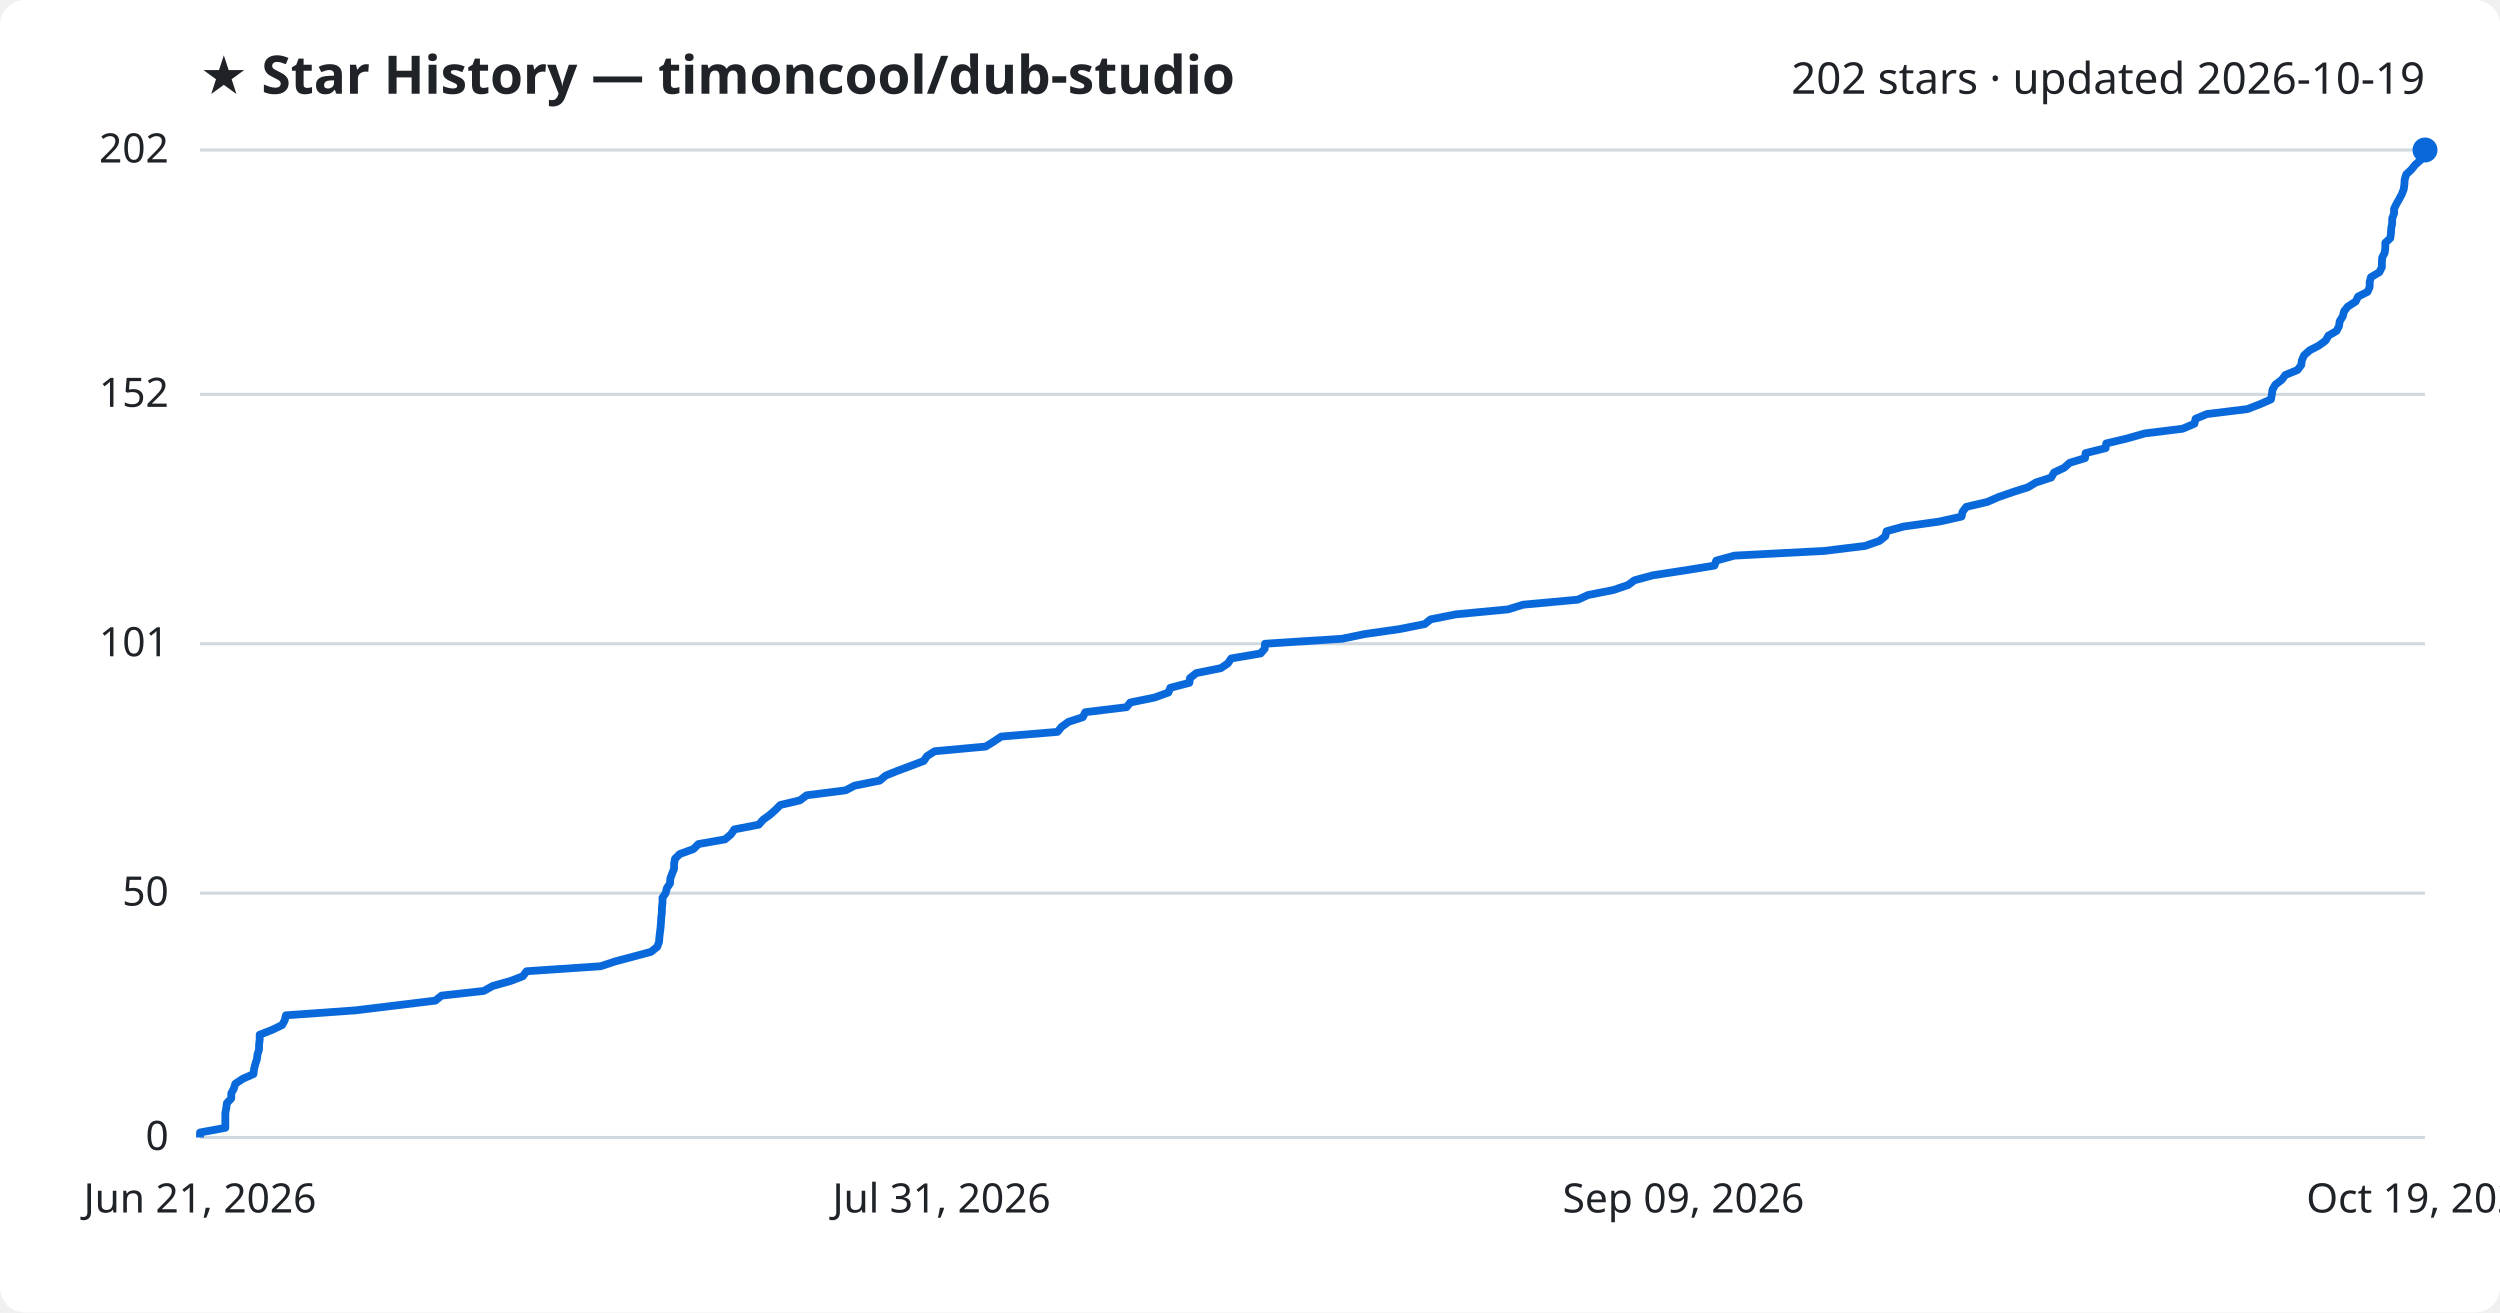
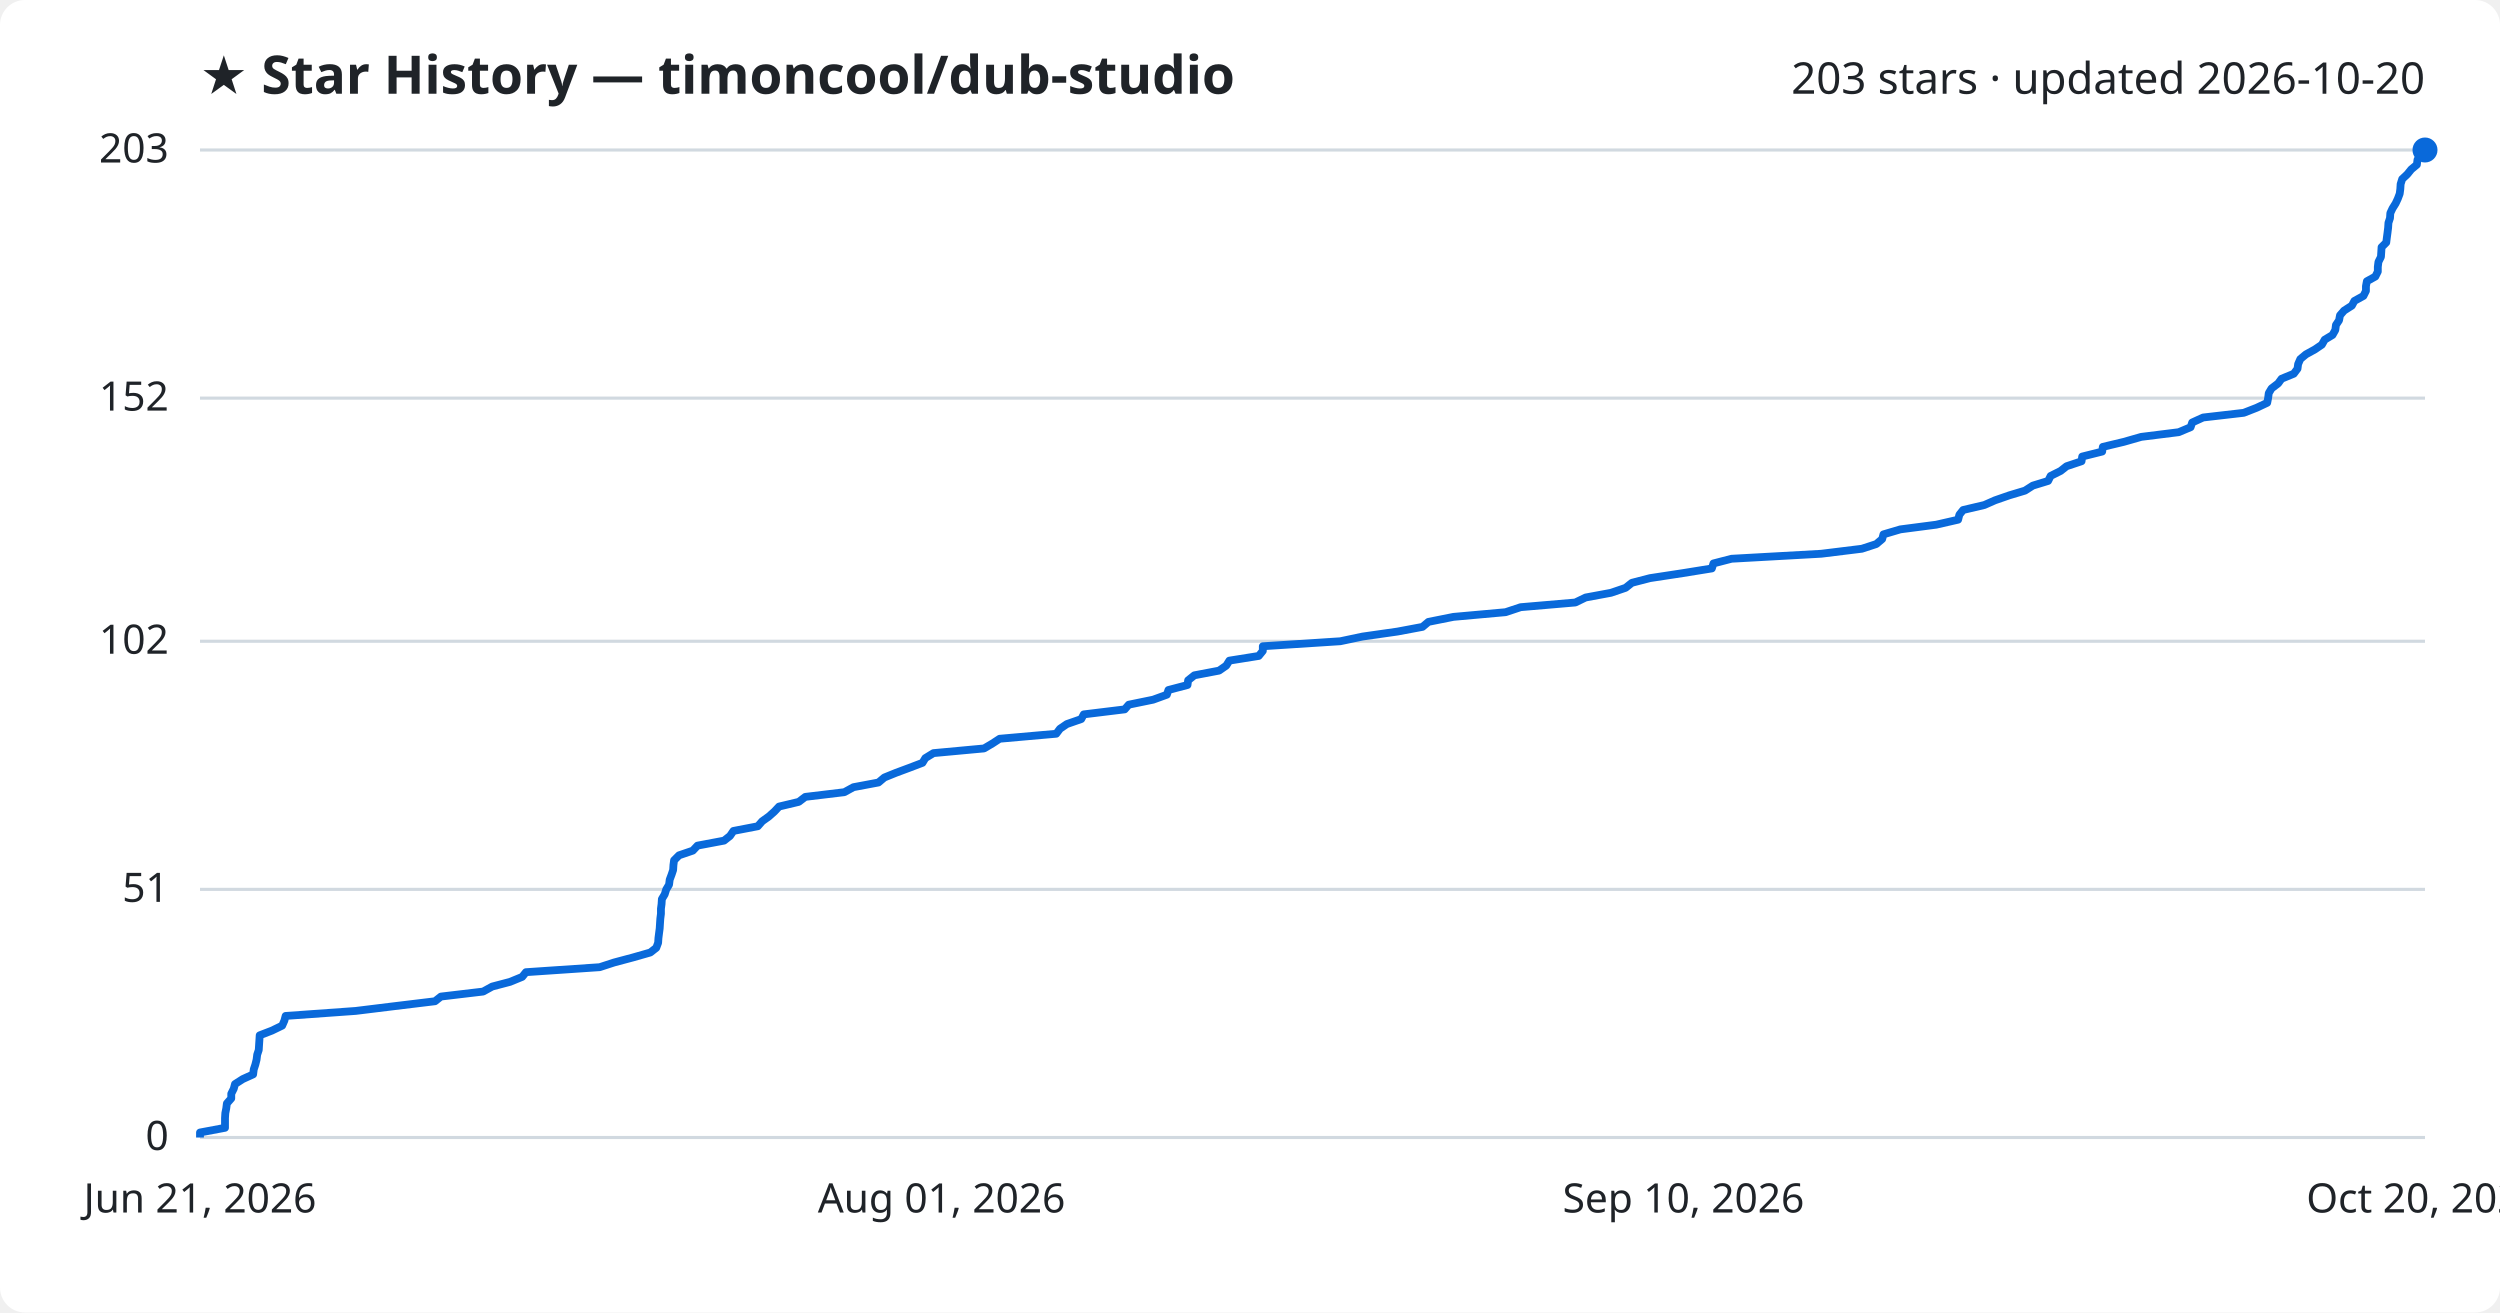
<svg xmlns="http://www.w3.org/2000/svg" viewBox="0 0 800 420" font-family="Segoe UI, sans-serif">
  <rect width="800" height="420" fill="#ffffff" rx="8" />
  <text x="64" y="30" fill="#1f2328" font-size="17" font-weight="700">★ Star History — timoncool/dub-studio</text>
-   <text x="776" y="30" fill="#1f2328" font-size="14" text-anchor="end">202 stars · updated 2026-10-19</text>
+   <text x="776" y="30" fill="#1f2328" font-size="14" text-anchor="end">203 stars · updated 2026-10-20</text>
  <line x1="64" y1="364.0" x2="776" y2="364.0" stroke="#d1d9e0" stroke-width="1" />
  <text x="54" y="368.0" fill="#1f2328" font-size="13" text-anchor="end">0</text>
-   <line x1="64" y1="285.8" x2="776" y2="285.8" stroke="#d1d9e0" stroke-width="1" />
-   <text x="54" y="289.8" fill="#1f2328" font-size="13" text-anchor="end">50</text>
-   <line x1="64" y1="206.0" x2="776" y2="206.0" stroke="#d1d9e0" stroke-width="1" />
-   <text x="54" y="210.0" fill="#1f2328" font-size="13" text-anchor="end">101</text>
-   <line x1="64" y1="126.2" x2="776" y2="126.2" stroke="#d1d9e0" stroke-width="1" />
-   <text x="54" y="130.2" fill="#1f2328" font-size="13" text-anchor="end">152</text>
+   <line x1="64" y1="284.6" x2="776" y2="284.6" stroke="#d1d9e0" stroke-width="1" />
+   <text x="54" y="288.6" fill="#1f2328" font-size="13" text-anchor="end">51</text>
+   <line x1="64" y1="205.2" x2="776" y2="205.2" stroke="#d1d9e0" stroke-width="1" />
+   <text x="54" y="209.2" fill="#1f2328" font-size="13" text-anchor="end">102</text>
+   <line x1="64" y1="127.4" x2="776" y2="127.4" stroke="#d1d9e0" stroke-width="1" />
+   <text x="54" y="131.4" fill="#1f2328" font-size="13" text-anchor="end">152</text>
  <line x1="64" y1="48.0" x2="776" y2="48.0" stroke="#d1d9e0" stroke-width="1" />
-   <text x="54" y="52.0" fill="#1f2328" font-size="13" text-anchor="end">202</text>
-   <path d="M64.0,364.0 L64.0,362.4 L72.1,360.9 L72.1,359.3 L72.1,357.7 L72.1,356.2 L72.4,354.6 L72.6,353.0 L74.0,351.5 L74.0,349.9 L74.8,348.4 L75.3,346.8 L77.7,345.2 L81.1,343.7 L81.3,342.1 L81.7,340.5 L82.2,339.0 L82.4,337.4 L82.9,335.8 L82.9,334.3 L83.1,332.7 L83.1,331.1 L87.0,329.6 L90.3,328.0 L91.1,326.5 L91.5,324.9 L113.9,323.3 L126.2,321.8 L139.3,320.2 L141.3,318.6 L154.8,317.1 L157.7,315.5 L163.4,313.9 L167.3,312.4 L168.5,310.8 L192.2,309.2 L196.7,307.7 L202.7,306.1 L208.3,304.6 L210.3,303.0 L210.9,301.4 L211.0,299.9 L211.2,298.3 L211.4,296.7 L211.5,295.2 L211.6,293.6 L211.8,292.0 L211.8,290.5 L212.0,288.9 L212.0,287.3 L213.0,285.8 L213.4,284.2 L214.4,282.7 L214.5,281.1 L215.1,279.5 L215.7,278.0 L215.7,276.4 L216.0,274.8 L217.5,273.3 L221.9,271.7 L223.5,270.1 L232.0,268.6 L233.9,267.0 L235.0,265.4 L242.8,263.9 L244.2,262.3 L246.3,260.8 L248.1,259.2 L249.7,257.6 L256.0,256.1 L258.1,254.5 L270.6,252.9 L273.5,251.4 L281.5,249.8 L283.4,248.2 L287.1,246.7 L291.4,245.1 L295.6,243.5 L296.6,242.0 L299.1,240.4 L315.4,238.9 L318.0,237.3 L320.4,235.7 L338.4,234.2 L339.7,232.6 L341.9,231.0 L346.5,229.5 L347.3,227.9 L360.5,226.3 L361.7,224.8 L369.5,223.2 L373.9,221.6 L374.5,220.1 L380.6,218.5 L380.8,217.0 L382.8,215.4 L390.7,213.8 L392.9,212.3 L394.0,210.7 L403.4,209.1 L404.7,207.6 L404.8,206.0 L429.5,204.4 L436.7,202.9 L447.9,201.3 L455.9,199.7 L457.8,198.2 L465.8,196.6 L482.6,195.0 L487.4,193.5 L504.9,191.9 L508.2,190.4 L516.3,188.8 L521.0,187.2 L523.0,185.7 L528.9,184.1 L539.3,182.5 L548.6,181.0 L549.2,179.4 L555.0,177.8 L583.7,176.3 L596.8,174.7 L601.4,173.1 L603.3,171.6 L603.7,170.0 L609.1,168.5 L620.6,166.9 L627.7,165.3 L628.0,163.8 L629.2,162.2 L636.0,160.6 L639.4,159.1 L644.0,157.5 L649.0,155.9 L651.5,154.4 L656.4,152.8 L657.3,151.2 L660.5,149.7 L662.3,148.1 L667.2,146.6 L667.4,145.0 L673.8,143.4 L674.0,141.9 L680.7,140.3 L686.3,138.7 L698.4,137.2 L702.2,135.6 L702.6,134.0 L706.2,132.5 L719.2,130.9 L723.3,129.3 L726.7,127.8 L727.0,126.2 L727.2,124.7 L728.1,123.1 L730.2,121.5 L731.3,120.0 L735.2,118.4 L736.4,116.8 L736.6,115.3 L737.3,113.7 L739.1,112.1 L742.0,110.6 L744.2,109.0 L745.1,107.4 L747.7,105.9 L748.5,104.3 L748.7,102.8 L749.7,101.2 L750.1,99.6 L751.3,98.1 L753.8,96.5 L754.6,94.9 L757.6,93.4 L758.3,91.8 L758.3,90.2 L758.7,88.7 L761.4,87.1 L762.2,85.5 L762.2,84.0 L762.3,82.4 L763.1,80.9 L763.3,79.3 L763.3,77.7 L764.9,76.2 L765.1,74.6 L765.2,73.0 L765.5,71.5 L765.5,69.9 L766.1,68.3 L766.1,66.8 L766.9,65.2 L767.8,63.6 L768.6,62.1 L769.2,60.5 L769.4,59.0 L769.5,57.4 L770.0,55.8 L771.6,54.3 L772.9,52.7 L774.7,51.1 L774.8,49.6 L776.0,48.0 L776.0,48.0" fill="none" stroke="#0969da" stroke-width="2.5" stroke-linejoin="round" />
+   <text x="54" y="52.0" fill="#1f2328" font-size="13" text-anchor="end">203</text>
+   <path d="M64.0,364.0 L64.0,362.4 L72.0,360.9 L72.0,359.3 L72.0,357.8 L72.1,356.2 L72.4,354.7 L72.6,353.1 L74.0,351.5 L74.0,350.0 L74.8,348.4 L75.2,346.9 L77.7,345.3 L81.0,343.8 L81.2,342.2 L81.7,340.7 L82.1,339.1 L82.3,337.5 L82.8,336.0 L82.9,334.4 L83.0,332.9 L83.1,331.3 L87.0,329.8 L90.3,328.2 L91.0,326.6 L91.4,325.1 L113.8,323.5 L126.0,322.0 L139.2,320.4 L141.1,318.9 L154.6,317.3 L157.5,315.7 L163.2,314.2 L167.1,312.6 L168.3,311.1 L191.9,309.5 L196.5,308.0 L202.5,306.4 L208.1,304.8 L210.0,303.3 L210.6,301.7 L210.7,300.2 L210.9,298.6 L211.1,297.1 L211.2,295.5 L211.3,294.0 L211.5,292.4 L211.5,290.8 L211.7,289.3 L211.8,287.7 L212.7,286.2 L213.2,284.6 L214.1,283.1 L214.3,281.5 L214.9,279.9 L215.4,278.4 L215.5,276.8 L215.7,275.3 L217.3,273.7 L221.7,272.2 L223.2,270.6 L231.7,269.0 L233.6,267.5 L234.7,265.9 L242.5,264.4 L243.9,262.8 L246.0,261.3 L247.8,259.7 L249.3,258.1 L255.6,256.6 L257.7,255.0 L270.2,253.5 L273.1,251.9 L281.1,250.4 L283.0,248.8 L286.7,247.3 L291.0,245.7 L295.2,244.1 L296.1,242.6 L298.7,241.0 L314.9,239.5 L317.6,237.9 L319.9,236.4 L338.0,234.8 L339.2,233.2 L341.4,231.7 L346.0,230.1 L346.8,228.6 L359.9,227.0 L361.2,225.5 L369.0,223.9 L373.4,222.3 L373.9,220.8 L380.0,219.2 L380.2,217.7 L382.2,216.1 L390.1,214.6 L392.4,213.0 L393.4,211.4 L402.8,209.9 L404.1,208.3 L404.1,206.8 L428.9,205.2 L436.0,203.7 L447.2,202.1 L455.2,200.6 L457.1,199.0 L465.1,197.4 L481.8,195.9 L486.6,194.3 L504.1,192.8 L507.4,191.2 L515.5,189.7 L520.2,188.1 L522.2,186.5 L528.0,185.0 L538.5,183.4 L547.8,181.9 L548.3,180.3 L554.1,178.8 L582.8,177.2 L595.8,175.6 L600.4,174.1 L602.3,172.5 L602.7,171.0 L608.1,169.4 L619.6,167.9 L626.6,166.3 L627.0,164.7 L628.2,163.2 L635.0,161.6 L638.4,160.1 L643.0,158.5 L648.0,157.0 L650.5,155.4 L655.4,153.9 L656.2,152.3 L659.4,150.7 L661.3,149.2 L666.1,147.6 L666.3,146.1 L672.7,144.5 L672.9,143.0 L679.6,141.4 L685.2,139.8 L697.2,138.3 L701.0,136.7 L701.5,135.2 L705.0,133.6 L718.0,132.1 L722.1,130.5 L725.5,128.9 L725.8,127.4 L726.0,125.8 L726.9,124.3 L729.0,122.7 L730.1,121.2 L734.0,119.6 L735.2,118.0 L735.4,116.5 L736.1,114.9 L737.9,113.4 L740.8,111.8 L743.0,110.3 L743.9,108.7 L746.4,107.2 L747.3,105.6 L747.5,104.0 L748.5,102.5 L748.8,100.9 L750.1,99.4 L752.6,97.8 L753.4,96.3 L756.3,94.7 L757.1,93.1 L757.1,91.6 L757.4,90.0 L760.1,88.5 L760.9,86.9 L760.9,85.4 L761.1,83.8 L761.9,82.2 L762.0,80.7 L762.1,79.1 L763.6,77.6 L763.8,76.0 L764.0,74.5 L764.2,72.9 L764.3,71.3 L764.8,69.8 L764.9,68.2 L765.6,66.7 L766.6,65.1 L767.3,63.6 L767.9,62.0 L768.1,60.5 L768.2,58.9 L768.7,57.3 L770.3,55.8 L771.6,54.2 L773.4,52.7 L773.6,51.1 L774.7,49.6 L776.0,48.0 L776.0,48.0" fill="none" stroke="#0969da" stroke-width="2.5" stroke-linejoin="round" />
  <circle cx="776.0" cy="48.0" r="4" fill="#0969da" />
  <text x="64.0" y="388" fill="#1f2328" font-size="13" text-anchor="middle">Jun 21, 2026</text>
-   <text x="301.3" y="388" fill="#1f2328" font-size="13" text-anchor="middle">Jul 31, 2026</text>
-   <text x="538.7" y="388" fill="#1f2328" font-size="13" text-anchor="middle">Sep 09, 2026</text>
-   <text x="776.0" y="388" fill="#1f2328" font-size="13" text-anchor="middle">Oct 19, 2026</text>
+   <text x="301.3" y="388" fill="#1f2328" font-size="13" text-anchor="middle">Aug 01, 2026</text>
+   <text x="538.7" y="388" fill="#1f2328" font-size="13" text-anchor="middle">Sep 10, 2026</text>
+   <text x="776.0" y="388" fill="#1f2328" font-size="13" text-anchor="middle">Oct 20, 2026</text>
</svg>
